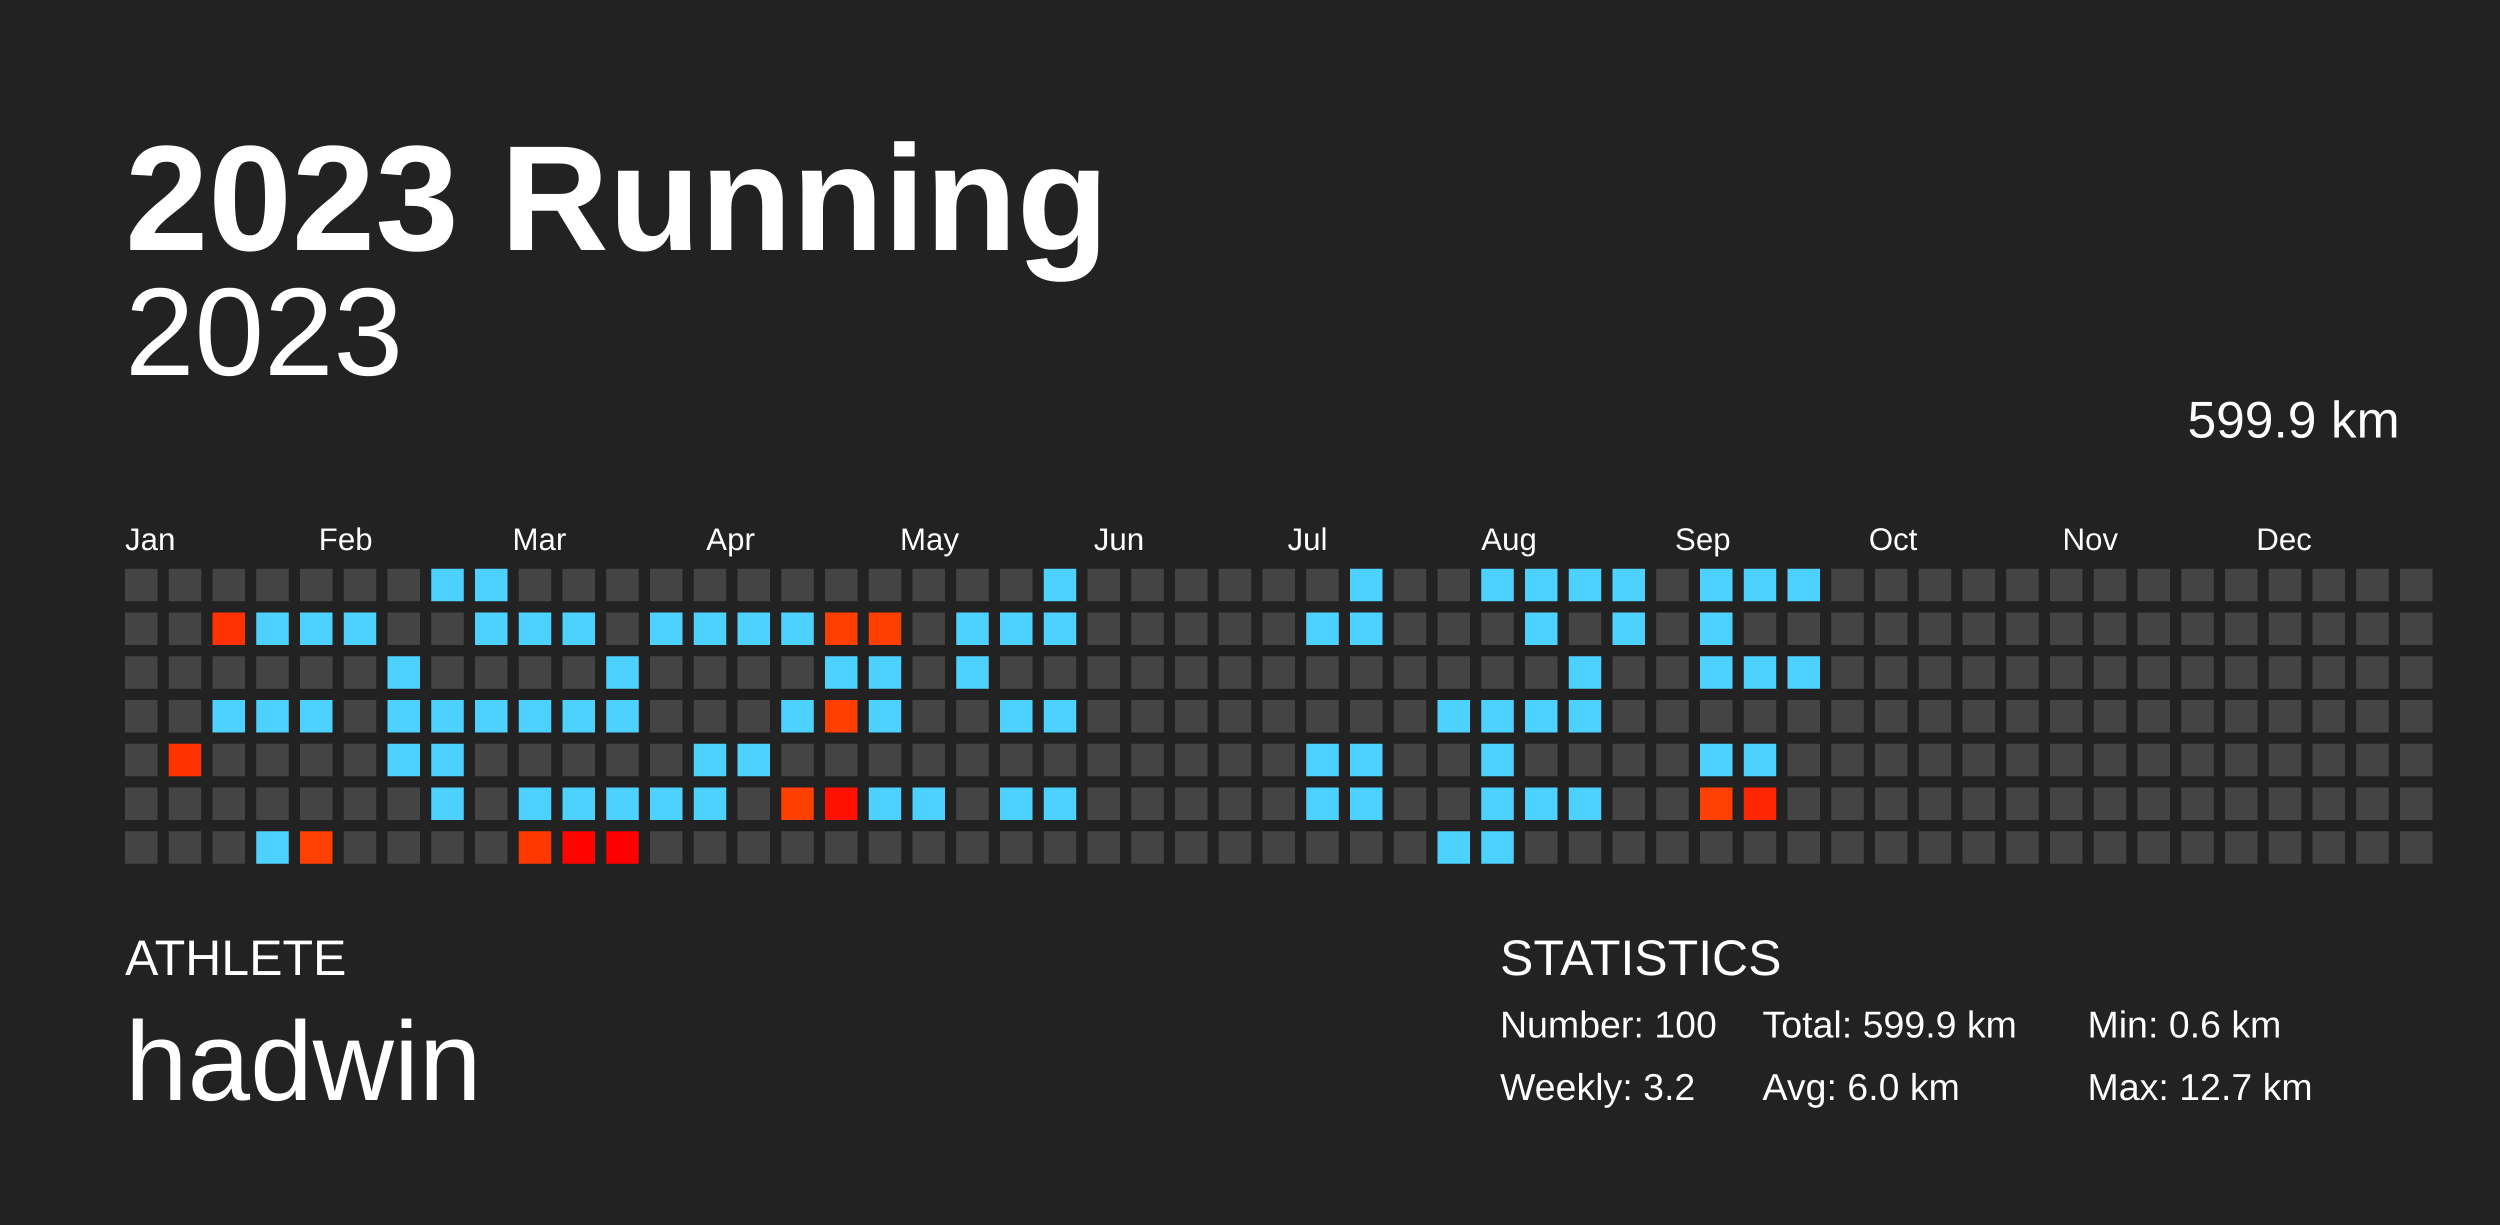
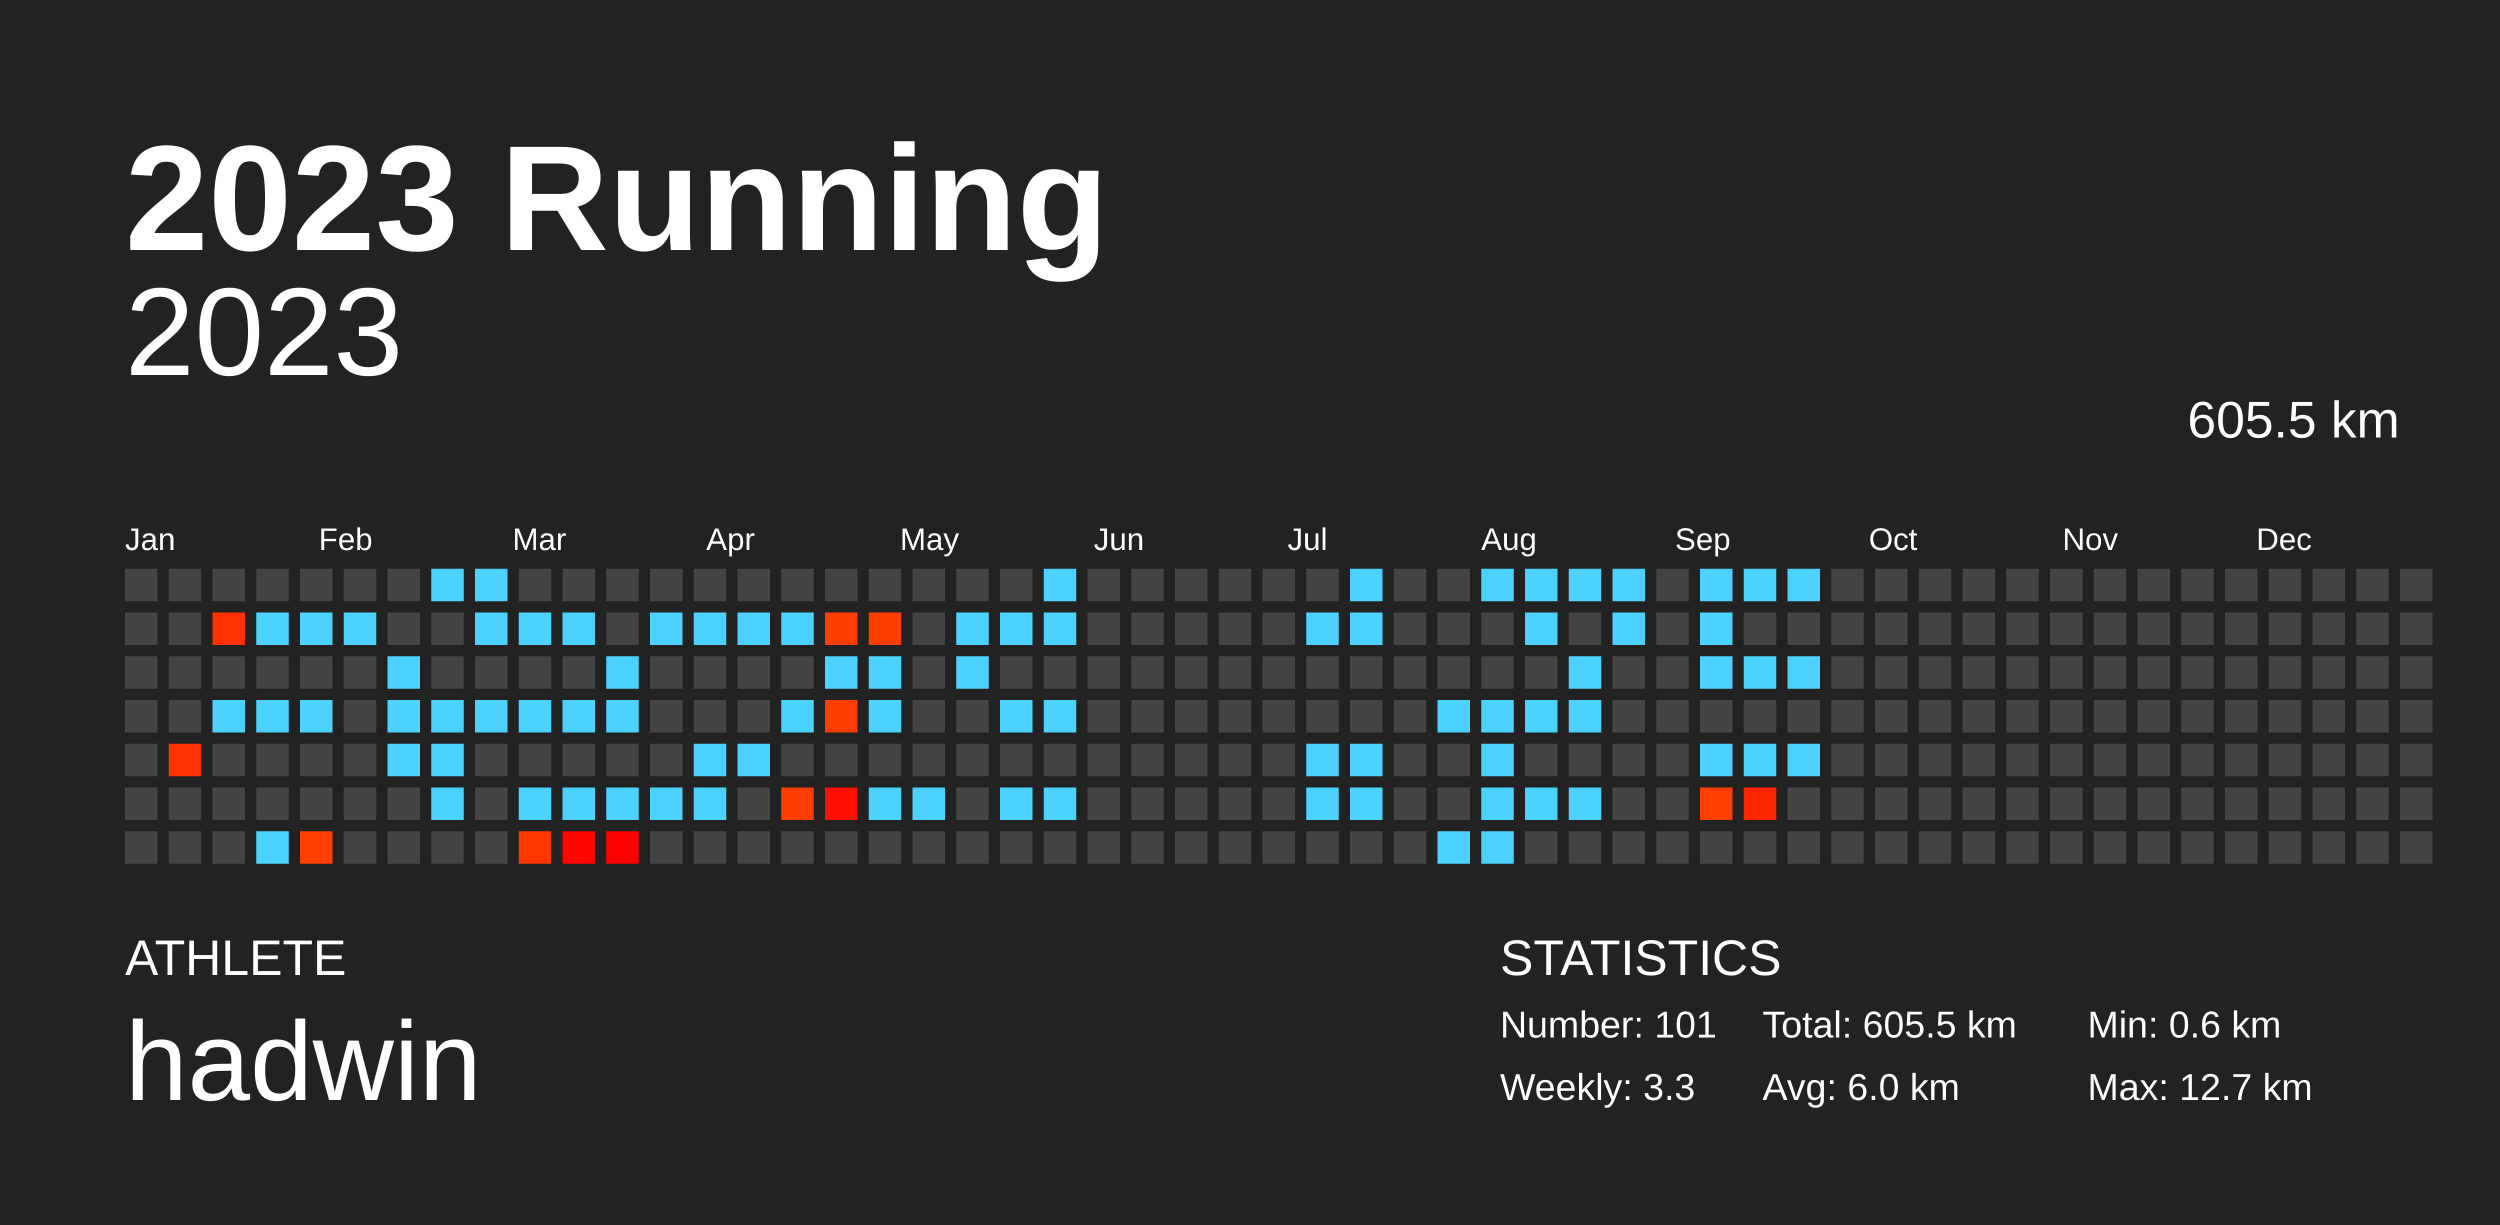
<svg xmlns="http://www.w3.org/2000/svg" baseProfile="full" height="98mm" version="1.1" viewBox="0,0,200,98" width="200mm">
  <defs />
  <rect fill="#222222" height="98" width="200" x="0" y="0" />
  <text fill="#FFFFFF" style="font-size:12px; font-family:Arial; font-weight:bold;" x="10" y="20">2023 Running</text>
  <text fill="#FFFFFF" style="font-size:4px; font-family:Arial" x="10" y="78">ATHLETE</text>
  <text fill="#FFFFFF" style="font-size:9px; font-family:Arial" x="10" y="88">hadwin</text>
  <text fill="#FFFFFF" style="font-size:4px; font-family:Arial" x="120" y="78">STATISTICS</text>
-   <text fill="#FFFFFF" style="font-size:3px; font-family:Arial" x="120" y="83">Number: 100</text>
-   <text fill="#FFFFFF" style="font-size:3px; font-family:Arial" x="120" y="88">Weekly: 3.2</text>
-   <text fill="#FFFFFF" style="font-size:3px; font-family:Arial" x="141" y="83">Total: 599.9 km</text>
+   <text fill="#FFFFFF" style="font-size:3px; font-family:Arial" x="120" y="83">Number: 101</text>
+   <text fill="#FFFFFF" style="font-size:3px; font-family:Arial" x="120" y="88">Weekly: 3.3</text>
+   <text fill="#FFFFFF" style="font-size:3px; font-family:Arial" x="141" y="83">Total: 605.5 km</text>
  <text fill="#FFFFFF" style="font-size:3px; font-family:Arial" x="141" y="88">Avg: 6.0 km</text>
  <text fill="#FFFFFF" style="font-size:3px; font-family:Arial" x="167" y="83">Min: 0.6 km</text>
  <text fill="#FFFFFF" style="font-size:3px; font-family:Arial" x="167" y="88">Max: 12.7 km</text>
  <text alignment-baseline="hanging" fill="#FFFFFF" style="font-size:10.0px; font-family:Arial;" x="10" y="30">2023</text>
-   <text alignment-baseline="hanging" fill="#FFFFFF" style="font-size:4.125px; font-family:Arial;" x="175" y="35">599.9 km</text>
+   <text alignment-baseline="hanging" fill="#FFFFFF" style="font-size:4.125px; font-family:Arial;" x="175" y="35">605.5 km</text>
  <text fill="#FFFFFF" style="font-size:2.5px; font-family:Arial" x="10.0" y="44">Jan</text>
  <text fill="#FFFFFF" style="font-size:2.5px; font-family:Arial" x="25.5" y="44">Feb</text>
  <text fill="#FFFFFF" style="font-size:2.5px; font-family:Arial" x="41.0" y="44">Mar</text>
  <text fill="#FFFFFF" style="font-size:2.5px; font-family:Arial" x="56.5" y="44">Apr</text>
  <text fill="#FFFFFF" style="font-size:2.5px; font-family:Arial" x="72.0" y="44">May</text>
  <text fill="#FFFFFF" style="font-size:2.5px; font-family:Arial" x="87.5" y="44">Jun</text>
  <text fill="#FFFFFF" style="font-size:2.5px; font-family:Arial" x="103.0" y="44">Jul</text>
  <text fill="#FFFFFF" style="font-size:2.5px; font-family:Arial" x="118.5" y="44">Aug</text>
  <text fill="#FFFFFF" style="font-size:2.5px; font-family:Arial" x="134.0" y="44">Sep</text>
  <text fill="#FFFFFF" style="font-size:2.5px; font-family:Arial" x="149.5" y="44">Oct</text>
  <text fill="#FFFFFF" style="font-size:2.5px; font-family:Arial" x="165.0" y="44">Nov</text>
  <text fill="#FFFFFF" style="font-size:2.5px; font-family:Arial" x="180.5" y="44">Dec</text>
  <rect fill="#444444" height="2.6" width="2.6" x="10.0" y="45.5" />
  <rect fill="#444444" height="2.6" width="2.6" x="10.0" y="49.0" />
  <rect fill="#444444" height="2.6" width="2.6" x="10.0" y="52.5" />
  <rect fill="#444444" height="2.6" width="2.6" x="10.0" y="56.0" />
  <rect fill="#444444" height="2.6" width="2.6" x="10.0" y="59.5" />
  <rect fill="#444444" height="2.6" width="2.6" x="10.0" y="63.0" />
  <rect fill="#444444" height="2.6" width="2.6" x="10.0" y="66.5" />
  <rect fill="#444444" height="2.6" width="2.6" x="13.5" y="45.5" />
  <rect fill="#444444" height="2.6" width="2.6" x="13.5" y="49.0" />
  <rect fill="#444444" height="2.6" width="2.6" x="13.5" y="52.5" />
  <rect fill="#444444" height="2.6" width="2.6" x="13.5" y="56.0" />
  <rect fill="#ff3200" height="2.6" width="2.6" x="13.5" y="59.5" />
  <rect fill="#444444" height="2.6" width="2.6" x="13.5" y="63.0" />
  <rect fill="#444444" height="2.6" width="2.6" x="13.5" y="66.5" />
  <rect fill="#444444" height="2.6" width="2.6" x="17.0" y="45.5" />
  <rect fill="#ff3100" height="2.6" width="2.6" x="17.0" y="49.0" />
  <rect fill="#444444" height="2.6" width="2.6" x="17.0" y="52.5" />
  <rect fill="#4dd2ff" height="2.6" width="2.6" x="17.0" y="56.0" />
  <rect fill="#444444" height="2.6" width="2.6" x="17.0" y="59.5" />
  <rect fill="#444444" height="2.6" width="2.6" x="17.0" y="63.0" />
  <rect fill="#444444" height="2.6" width="2.6" x="17.0" y="66.5" />
  <rect fill="#444444" height="2.6" width="2.6" x="20.5" y="45.5" />
  <rect fill="#4dd2ff" height="2.6" width="2.6" x="20.5" y="49.0" />
  <rect fill="#444444" height="2.6" width="2.6" x="20.5" y="52.5" />
  <rect fill="#4dd2ff" height="2.6" width="2.6" x="20.5" y="56.0" />
  <rect fill="#444444" height="2.6" width="2.6" x="20.5" y="59.5" />
  <rect fill="#444444" height="2.6" width="2.6" x="20.5" y="63.0" />
  <rect fill="#4dd2ff" height="2.6" width="2.6" x="20.5" y="66.5" />
  <rect fill="#444444" height="2.6" width="2.6" x="24.0" y="45.5" />
  <rect fill="#4dd2ff" height="2.6" width="2.6" x="24.0" y="49.0" />
  <rect fill="#444444" height="2.6" width="2.6" x="24.0" y="52.5" />
  <rect fill="#4dd2ff" height="2.6" width="2.6" x="24.0" y="56.0" />
  <rect fill="#444444" height="2.6" width="2.6" x="24.0" y="59.5" />
  <rect fill="#444444" height="2.6" width="2.6" x="24.0" y="63.0" />
  <rect fill="#ff4000" height="2.6" width="2.6" x="24.0" y="66.5" />
  <rect fill="#444444" height="2.6" width="2.6" x="27.5" y="45.5" />
  <rect fill="#4dd2ff" height="2.6" width="2.6" x="27.5" y="49.0" />
  <rect fill="#444444" height="2.6" width="2.6" x="27.5" y="52.5" />
  <rect fill="#444444" height="2.6" width="2.6" x="27.5" y="56.0" />
  <rect fill="#444444" height="2.6" width="2.6" x="27.5" y="59.5" />
  <rect fill="#444444" height="2.6" width="2.6" x="27.5" y="63.0" />
  <rect fill="#444444" height="2.6" width="2.6" x="27.5" y="66.5" />
  <rect fill="#444444" height="2.6" width="2.6" x="31.0" y="45.5" />
  <rect fill="#444444" height="2.6" width="2.6" x="31.0" y="49.0" />
  <rect fill="#4dd2ff" height="2.6" width="2.6" x="31.0" y="52.5" />
  <rect fill="#4dd2ff" height="2.6" width="2.6" x="31.0" y="56.0" />
  <rect fill="#4dd2ff" height="2.6" width="2.6" x="31.0" y="59.5" />
  <rect fill="#444444" height="2.6" width="2.6" x="31.0" y="63.0" />
  <rect fill="#444444" height="2.6" width="2.6" x="31.0" y="66.5" />
  <rect fill="#4dd2ff" height="2.6" width="2.6" x="34.5" y="45.5" />
  <rect fill="#444444" height="2.6" width="2.6" x="34.5" y="49.0" />
  <rect fill="#444444" height="2.6" width="2.6" x="34.5" y="52.5" />
  <rect fill="#4dd2ff" height="2.6" width="2.6" x="34.5" y="56.0" />
  <rect fill="#4dd2ff" height="2.6" width="2.6" x="34.5" y="59.5" />
  <rect fill="#4dd2ff" height="2.6" width="2.6" x="34.5" y="63.0" />
  <rect fill="#444444" height="2.6" width="2.6" x="34.5" y="66.5" />
  <rect fill="#4dd2ff" height="2.6" width="2.6" x="38.0" y="45.5" />
  <rect fill="#4dd2ff" height="2.6" width="2.6" x="38.0" y="49.0" />
  <rect fill="#444444" height="2.6" width="2.6" x="38.0" y="52.5" />
  <rect fill="#4dd2ff" height="2.6" width="2.6" x="38.0" y="56.0" />
  <rect fill="#444444" height="2.6" width="2.6" x="38.0" y="59.5" />
  <rect fill="#444444" height="2.6" width="2.6" x="38.0" y="63.0" />
  <rect fill="#444444" height="2.6" width="2.6" x="38.0" y="66.5" />
  <rect fill="#444444" height="2.6" width="2.6" x="41.5" y="45.5" />
  <rect fill="#4dd2ff" height="2.6" width="2.6" x="41.5" y="49.0" />
  <rect fill="#444444" height="2.6" width="2.6" x="41.5" y="52.5" />
  <rect fill="#4dd2ff" height="2.6" width="2.6" x="41.5" y="56.0" />
  <rect fill="#444444" height="2.6" width="2.6" x="41.5" y="59.5" />
  <rect fill="#4dd2ff" height="2.6" width="2.6" x="41.5" y="63.0" />
  <rect fill="#ff3800" height="2.6" width="2.6" x="41.5" y="66.5" />
  <rect fill="#444444" height="2.6" width="2.6" x="45.0" y="45.5" />
  <rect fill="#4dd2ff" height="2.6" width="2.6" x="45.0" y="49.0" />
  <rect fill="#444444" height="2.6" width="2.6" x="45.0" y="52.5" />
  <rect fill="#4dd2ff" height="2.6" width="2.6" x="45.0" y="56.0" />
  <rect fill="#444444" height="2.6" width="2.6" x="45.0" y="59.5" />
  <rect fill="#4dd2ff" height="2.6" width="2.6" x="45.0" y="63.0" />
  <rect fill="#ff0400" height="2.6" width="2.6" x="45.0" y="66.5" />
  <rect fill="#444444" height="2.6" width="2.6" x="48.5" y="45.5" />
  <rect fill="#444444" height="2.6" width="2.6" x="48.5" y="49.0" />
  <rect fill="#4dd2ff" height="2.6" width="2.6" x="48.5" y="52.5" />
  <rect fill="#4dd2ff" height="2.6" width="2.6" x="48.5" y="56.0" />
  <rect fill="#444444" height="2.6" width="2.6" x="48.5" y="59.5" />
  <rect fill="#4dd2ff" height="2.6" width="2.6" x="48.5" y="63.0" />
  <rect fill="#ff0000" height="2.6" width="2.6" x="48.5" y="66.5" />
  <rect fill="#444444" height="2.6" width="2.6" x="52.0" y="45.5" />
  <rect fill="#4dd2ff" height="2.6" width="2.6" x="52.0" y="49.0" />
  <rect fill="#444444" height="2.6" width="2.6" x="52.0" y="52.5" />
  <rect fill="#444444" height="2.6" width="2.6" x="52.0" y="56.0" />
  <rect fill="#444444" height="2.6" width="2.6" x="52.0" y="59.5" />
  <rect fill="#4dd2ff" height="2.6" width="2.6" x="52.0" y="63.0" />
  <rect fill="#444444" height="2.6" width="2.6" x="52.0" y="66.5" />
  <rect fill="#444444" height="2.6" width="2.6" x="55.5" y="45.5" />
  <rect fill="#4dd2ff" height="2.6" width="2.6" x="55.5" y="49.0" />
  <rect fill="#444444" height="2.6" width="2.6" x="55.5" y="52.5" />
  <rect fill="#444444" height="2.6" width="2.6" x="55.5" y="56.0" />
  <rect fill="#4dd2ff" height="2.6" width="2.6" x="55.5" y="59.5" />
  <rect fill="#4dd2ff" height="2.6" width="2.6" x="55.5" y="63.0" />
  <rect fill="#444444" height="2.6" width="2.6" x="55.5" y="66.5" />
  <rect fill="#444444" height="2.6" width="2.6" x="59.0" y="45.5" />
  <rect fill="#4dd2ff" height="2.6" width="2.6" x="59.0" y="49.0" />
  <rect fill="#444444" height="2.6" width="2.6" x="59.0" y="52.5" />
  <rect fill="#444444" height="2.6" width="2.6" x="59.0" y="56.0" />
  <rect fill="#4dd2ff" height="2.6" width="2.6" x="59.0" y="59.5" />
  <rect fill="#444444" height="2.6" width="2.6" x="59.0" y="63.0" />
  <rect fill="#444444" height="2.6" width="2.6" x="59.0" y="66.5" />
  <rect fill="#444444" height="2.6" width="2.6" x="62.5" y="45.5" />
  <rect fill="#4dd2ff" height="2.6" width="2.6" x="62.5" y="49.0" />
  <rect fill="#444444" height="2.6" width="2.6" x="62.5" y="52.5" />
  <rect fill="#4dd2ff" height="2.6" width="2.6" x="62.5" y="56.0" />
  <rect fill="#444444" height="2.6" width="2.6" x="62.5" y="59.5" />
  <rect fill="#ff3f00" height="2.6" width="2.6" x="62.5" y="63.0" />
  <rect fill="#444444" height="2.6" width="2.6" x="62.5" y="66.5" />
  <rect fill="#444444" height="2.6" width="2.6" x="66.0" y="45.5" />
  <rect fill="#ff3f00" height="2.6" width="2.6" x="66.0" y="49.0" />
  <rect fill="#4dd2ff" height="2.6" width="2.6" x="66.0" y="52.5" />
  <rect fill="#ff3e00" height="2.6" width="2.6" x="66.0" y="56.0" />
  <rect fill="#444444" height="2.6" width="2.6" x="66.0" y="59.5" />
  <rect fill="#ff1000" height="2.6" width="2.6" x="66.0" y="63.0" />
  <rect fill="#444444" height="2.6" width="2.6" x="66.0" y="66.5" />
  <rect fill="#444444" height="2.6" width="2.6" x="69.5" y="45.5" />
  <rect fill="#ff3f00" height="2.6" width="2.6" x="69.5" y="49.0" />
  <rect fill="#4dd2ff" height="2.6" width="2.6" x="69.5" y="52.5" />
  <rect fill="#4dd2ff" height="2.6" width="2.6" x="69.5" y="56.0" />
  <rect fill="#444444" height="2.6" width="2.6" x="69.5" y="59.5" />
  <rect fill="#4dd2ff" height="2.6" width="2.6" x="69.5" y="63.0" />
  <rect fill="#444444" height="2.6" width="2.6" x="69.5" y="66.5" />
  <rect fill="#444444" height="2.6" width="2.6" x="73.0" y="45.5" />
  <rect fill="#444444" height="2.6" width="2.6" x="73.0" y="49.0" />
  <rect fill="#444444" height="2.6" width="2.6" x="73.0" y="52.5" />
  <rect fill="#444444" height="2.6" width="2.6" x="73.0" y="56.0" />
  <rect fill="#444444" height="2.6" width="2.6" x="73.0" y="59.5" />
  <rect fill="#4dd2ff" height="2.6" width="2.6" x="73.0" y="63.0" />
  <rect fill="#444444" height="2.6" width="2.6" x="73.0" y="66.5" />
  <rect fill="#444444" height="2.6" width="2.6" x="76.5" y="45.5" />
  <rect fill="#4dd2ff" height="2.6" width="2.6" x="76.5" y="49.0" />
  <rect fill="#4dd2ff" height="2.6" width="2.6" x="76.5" y="52.5" />
  <rect fill="#444444" height="2.6" width="2.6" x="76.5" y="56.0" />
  <rect fill="#444444" height="2.6" width="2.6" x="76.5" y="59.5" />
  <rect fill="#444444" height="2.6" width="2.6" x="76.5" y="63.0" />
  <rect fill="#444444" height="2.6" width="2.6" x="76.5" y="66.5" />
  <rect fill="#444444" height="2.6" width="2.6" x="80.0" y="45.5" />
  <rect fill="#4dd2ff" height="2.6" width="2.6" x="80.0" y="49.0" />
  <rect fill="#444444" height="2.6" width="2.6" x="80.0" y="52.5" />
  <rect fill="#4dd2ff" height="2.6" width="2.6" x="80.0" y="56.0" />
  <rect fill="#444444" height="2.6" width="2.6" x="80.0" y="59.5" />
  <rect fill="#4dd2ff" height="2.6" width="2.6" x="80.0" y="63.0" />
  <rect fill="#444444" height="2.6" width="2.6" x="80.0" y="66.5" />
  <rect fill="#4dd2ff" height="2.6" width="2.6" x="83.5" y="45.5" />
  <rect fill="#4dd2ff" height="2.6" width="2.6" x="83.5" y="49.0" />
  <rect fill="#444444" height="2.6" width="2.6" x="83.5" y="52.5" />
  <rect fill="#4dd2ff" height="2.6" width="2.6" x="83.5" y="56.0" />
  <rect fill="#444444" height="2.6" width="2.6" x="83.5" y="59.5" />
  <rect fill="#4dd2ff" height="2.6" width="2.6" x="83.5" y="63.0" />
  <rect fill="#444444" height="2.6" width="2.6" x="83.5" y="66.5" />
  <rect fill="#444444" height="2.6" width="2.6" x="87.0" y="45.5" />
  <rect fill="#444444" height="2.6" width="2.6" x="87.0" y="49.0" />
  <rect fill="#444444" height="2.6" width="2.6" x="87.0" y="52.5" />
  <rect fill="#444444" height="2.6" width="2.6" x="87.0" y="56.0" />
  <rect fill="#444444" height="2.6" width="2.6" x="87.0" y="59.5" />
  <rect fill="#444444" height="2.6" width="2.6" x="87.0" y="63.0" />
  <rect fill="#444444" height="2.6" width="2.6" x="87.0" y="66.5" />
  <rect fill="#444444" height="2.6" width="2.6" x="90.5" y="45.5" />
  <rect fill="#444444" height="2.6" width="2.6" x="90.5" y="49.0" />
  <rect fill="#444444" height="2.6" width="2.6" x="90.5" y="52.5" />
  <rect fill="#444444" height="2.6" width="2.6" x="90.5" y="56.0" />
  <rect fill="#444444" height="2.6" width="2.6" x="90.5" y="59.5" />
  <rect fill="#444444" height="2.6" width="2.6" x="90.5" y="63.0" />
  <rect fill="#444444" height="2.6" width="2.6" x="90.5" y="66.5" />
  <rect fill="#444444" height="2.6" width="2.6" x="94.0" y="45.5" />
  <rect fill="#444444" height="2.6" width="2.6" x="94.0" y="49.0" />
  <rect fill="#444444" height="2.6" width="2.6" x="94.0" y="52.5" />
  <rect fill="#444444" height="2.6" width="2.6" x="94.0" y="56.0" />
  <rect fill="#444444" height="2.6" width="2.6" x="94.0" y="59.5" />
  <rect fill="#444444" height="2.6" width="2.6" x="94.0" y="63.0" />
  <rect fill="#444444" height="2.6" width="2.6" x="94.0" y="66.5" />
  <rect fill="#444444" height="2.6" width="2.6" x="97.5" y="45.5" />
  <rect fill="#444444" height="2.6" width="2.6" x="97.5" y="49.0" />
  <rect fill="#444444" height="2.6" width="2.6" x="97.5" y="52.5" />
  <rect fill="#444444" height="2.6" width="2.6" x="97.5" y="56.0" />
  <rect fill="#444444" height="2.6" width="2.6" x="97.5" y="59.5" />
  <rect fill="#444444" height="2.6" width="2.6" x="97.5" y="63.0" />
  <rect fill="#444444" height="2.6" width="2.6" x="97.5" y="66.5" />
  <rect fill="#444444" height="2.6" width="2.6" x="101.0" y="45.5" />
  <rect fill="#444444" height="2.6" width="2.6" x="101.0" y="49.0" />
  <rect fill="#444444" height="2.6" width="2.6" x="101.0" y="52.5" />
  <rect fill="#444444" height="2.6" width="2.6" x="101.0" y="56.0" />
  <rect fill="#444444" height="2.6" width="2.6" x="101.0" y="59.5" />
  <rect fill="#444444" height="2.6" width="2.6" x="101.0" y="63.0" />
  <rect fill="#444444" height="2.6" width="2.6" x="101.0" y="66.5" />
  <rect fill="#444444" height="2.6" width="2.6" x="104.5" y="45.5" />
  <rect fill="#4dd2ff" height="2.6" width="2.6" x="104.5" y="49.0" />
  <rect fill="#444444" height="2.6" width="2.6" x="104.5" y="52.5" />
  <rect fill="#444444" height="2.6" width="2.6" x="104.5" y="56.0" />
  <rect fill="#4dd2ff" height="2.6" width="2.6" x="104.5" y="59.5" />
  <rect fill="#4dd2ff" height="2.6" width="2.6" x="104.5" y="63.0" />
  <rect fill="#444444" height="2.6" width="2.6" x="104.5" y="66.5" />
  <rect fill="#4dd2ff" height="2.6" width="2.6" x="108.0" y="45.5" />
  <rect fill="#4dd2ff" height="2.6" width="2.6" x="108.0" y="49.0" />
  <rect fill="#444444" height="2.6" width="2.6" x="108.0" y="52.5" />
  <rect fill="#444444" height="2.6" width="2.6" x="108.0" y="56.0" />
  <rect fill="#4dd2ff" height="2.6" width="2.6" x="108.0" y="59.5" />
  <rect fill="#4dd2ff" height="2.6" width="2.6" x="108.0" y="63.0" />
  <rect fill="#444444" height="2.6" width="2.6" x="108.0" y="66.5" />
  <rect fill="#444444" height="2.6" width="2.6" x="111.5" y="45.5" />
  <rect fill="#444444" height="2.6" width="2.6" x="111.5" y="49.0" />
  <rect fill="#444444" height="2.6" width="2.6" x="111.5" y="52.5" />
  <rect fill="#444444" height="2.6" width="2.6" x="111.5" y="56.0" />
  <rect fill="#444444" height="2.6" width="2.6" x="111.5" y="59.5" />
  <rect fill="#444444" height="2.6" width="2.6" x="111.5" y="63.0" />
  <rect fill="#444444" height="2.6" width="2.6" x="111.5" y="66.5" />
  <rect fill="#444444" height="2.6" width="2.6" x="115.0" y="45.5" />
  <rect fill="#444444" height="2.6" width="2.6" x="115.0" y="49.0" />
  <rect fill="#444444" height="2.6" width="2.6" x="115.0" y="52.5" />
  <rect fill="#4dd2ff" height="2.6" width="2.6" x="115.0" y="56.0" />
  <rect fill="#444444" height="2.6" width="2.6" x="115.0" y="59.5" />
  <rect fill="#444444" height="2.6" width="2.6" x="115.0" y="63.0" />
  <rect fill="#4dd2ff" height="2.6" width="2.6" x="115.0" y="66.5" />
  <rect fill="#4dd2ff" height="2.6" width="2.6" x="118.5" y="45.5" />
  <rect fill="#444444" height="2.6" width="2.6" x="118.5" y="49.0" />
  <rect fill="#444444" height="2.6" width="2.6" x="118.5" y="52.5" />
  <rect fill="#4dd2ff" height="2.6" width="2.6" x="118.5" y="56.0" />
  <rect fill="#4dd2ff" height="2.6" width="2.6" x="118.5" y="59.5" />
  <rect fill="#4dd2ff" height="2.6" width="2.6" x="118.5" y="63.0" />
  <rect fill="#4dd2ff" height="2.6" width="2.6" x="118.5" y="66.5" />
  <rect fill="#4dd2ff" height="2.6" width="2.6" x="122.0" y="45.5" />
  <rect fill="#4dd2ff" height="2.6" width="2.6" x="122.0" y="49.0" />
  <rect fill="#444444" height="2.6" width="2.6" x="122.0" y="52.5" />
  <rect fill="#4dd2ff" height="2.6" width="2.6" x="122.0" y="56.0" />
  <rect fill="#444444" height="2.6" width="2.6" x="122.0" y="59.5" />
  <rect fill="#4dd2ff" height="2.6" width="2.6" x="122.0" y="63.0" />
  <rect fill="#444444" height="2.6" width="2.6" x="122.0" y="66.5" />
  <rect fill="#4dd2ff" height="2.6" width="2.6" x="125.5" y="45.5" />
  <rect fill="#444444" height="2.6" width="2.6" x="125.5" y="49.0" />
  <rect fill="#4dd2ff" height="2.6" width="2.6" x="125.5" y="52.5" />
  <rect fill="#4dd2ff" height="2.6" width="2.6" x="125.5" y="56.0" />
  <rect fill="#444444" height="2.6" width="2.6" x="125.5" y="59.5" />
  <rect fill="#4dd2ff" height="2.6" width="2.6" x="125.5" y="63.0" />
  <rect fill="#444444" height="2.6" width="2.6" x="125.5" y="66.5" />
  <rect fill="#4dd2ff" height="2.6" width="2.6" x="129.0" y="45.5" />
  <rect fill="#4dd2ff" height="2.6" width="2.6" x="129.0" y="49.0" />
  <rect fill="#444444" height="2.6" width="2.6" x="129.0" y="52.5" />
  <rect fill="#444444" height="2.6" width="2.6" x="129.0" y="56.0" />
  <rect fill="#444444" height="2.6" width="2.6" x="129.0" y="59.5" />
  <rect fill="#444444" height="2.6" width="2.6" x="129.0" y="63.0" />
  <rect fill="#444444" height="2.6" width="2.6" x="129.0" y="66.5" />
  <rect fill="#444444" height="2.6" width="2.6" x="132.5" y="45.5" />
  <rect fill="#444444" height="2.6" width="2.6" x="132.5" y="49.0" />
  <rect fill="#444444" height="2.6" width="2.6" x="132.5" y="52.5" />
  <rect fill="#444444" height="2.6" width="2.6" x="132.5" y="56.0" />
  <rect fill="#444444" height="2.6" width="2.6" x="132.5" y="59.5" />
  <rect fill="#444444" height="2.6" width="2.6" x="132.5" y="63.0" />
  <rect fill="#444444" height="2.6" width="2.6" x="132.5" y="66.5" />
  <rect fill="#4dd2ff" height="2.6" width="2.6" x="136.0" y="45.5" />
  <rect fill="#4dd2ff" height="2.6" width="2.6" x="136.0" y="49.0" />
  <rect fill="#4dd2ff" height="2.6" width="2.6" x="136.0" y="52.5" />
  <rect fill="#444444" height="2.6" width="2.6" x="136.0" y="56.0" />
  <rect fill="#4dd2ff" height="2.6" width="2.6" x="136.0" y="59.5" />
  <rect fill="#ff4000" height="2.6" width="2.6" x="136.0" y="63.0" />
  <rect fill="#444444" height="2.6" width="2.6" x="136.0" y="66.5" />
  <rect fill="#4dd2ff" height="2.6" width="2.6" x="139.5" y="45.5" />
  <rect fill="#444444" height="2.6" width="2.6" x="139.5" y="49.0" />
  <rect fill="#4dd2ff" height="2.6" width="2.6" x="139.5" y="52.5" />
  <rect fill="#444444" height="2.6" width="2.6" x="139.5" y="56.0" />
  <rect fill="#4dd2ff" height="2.6" width="2.6" x="139.5" y="59.5" />
  <rect fill="#ff2600" height="2.6" width="2.6" x="139.5" y="63.0" />
  <rect fill="#444444" height="2.6" width="2.6" x="139.5" y="66.5" />
  <rect fill="#4dd2ff" height="2.6" width="2.6" x="143.0" y="45.5" />
  <rect fill="#444444" height="2.6" width="2.6" x="143.0" y="49.0" />
  <rect fill="#4dd2ff" height="2.6" width="2.6" x="143.0" y="52.5" />
  <rect fill="#444444" height="2.6" width="2.6" x="143.0" y="56.0" />
-   <rect fill="#444444" height="2.6" width="2.6" x="143.0" y="59.5" />
+   <rect fill="#4dd2ff" height="2.6" width="2.6" x="143.0" y="59.5" />
  <rect fill="#444444" height="2.6" width="2.6" x="143.0" y="63.0" />
  <rect fill="#444444" height="2.6" width="2.6" x="143.0" y="66.5" />
  <rect fill="#444444" height="2.6" width="2.6" x="146.5" y="45.5" />
  <rect fill="#444444" height="2.6" width="2.6" x="146.5" y="49.0" />
  <rect fill="#444444" height="2.6" width="2.6" x="146.5" y="52.5" />
  <rect fill="#444444" height="2.6" width="2.6" x="146.5" y="56.0" />
  <rect fill="#444444" height="2.6" width="2.6" x="146.5" y="59.5" />
  <rect fill="#444444" height="2.6" width="2.6" x="146.5" y="63.0" />
  <rect fill="#444444" height="2.6" width="2.6" x="146.5" y="66.5" />
  <rect fill="#444444" height="2.6" width="2.6" x="150.0" y="45.5" />
  <rect fill="#444444" height="2.6" width="2.6" x="150.0" y="49.0" />
  <rect fill="#444444" height="2.6" width="2.6" x="150.0" y="52.5" />
  <rect fill="#444444" height="2.6" width="2.6" x="150.0" y="56.0" />
  <rect fill="#444444" height="2.6" width="2.6" x="150.0" y="59.5" />
  <rect fill="#444444" height="2.6" width="2.6" x="150.0" y="63.0" />
  <rect fill="#444444" height="2.6" width="2.6" x="150.0" y="66.5" />
  <rect fill="#444444" height="2.6" width="2.6" x="153.5" y="45.5" />
  <rect fill="#444444" height="2.6" width="2.6" x="153.5" y="49.0" />
  <rect fill="#444444" height="2.6" width="2.6" x="153.5" y="52.5" />
  <rect fill="#444444" height="2.6" width="2.6" x="153.5" y="56.0" />
  <rect fill="#444444" height="2.6" width="2.6" x="153.5" y="59.5" />
  <rect fill="#444444" height="2.6" width="2.6" x="153.5" y="63.0" />
  <rect fill="#444444" height="2.6" width="2.6" x="153.5" y="66.5" />
  <rect fill="#444444" height="2.6" width="2.6" x="157.0" y="45.5" />
  <rect fill="#444444" height="2.6" width="2.6" x="157.0" y="49.0" />
  <rect fill="#444444" height="2.6" width="2.6" x="157.0" y="52.5" />
  <rect fill="#444444" height="2.6" width="2.6" x="157.0" y="56.0" />
  <rect fill="#444444" height="2.6" width="2.6" x="157.0" y="59.5" />
  <rect fill="#444444" height="2.6" width="2.6" x="157.0" y="63.0" />
  <rect fill="#444444" height="2.6" width="2.6" x="157.0" y="66.5" />
  <rect fill="#444444" height="2.6" width="2.6" x="160.5" y="45.5" />
  <rect fill="#444444" height="2.6" width="2.6" x="160.5" y="49.0" />
  <rect fill="#444444" height="2.6" width="2.6" x="160.5" y="52.5" />
  <rect fill="#444444" height="2.6" width="2.6" x="160.5" y="56.0" />
  <rect fill="#444444" height="2.6" width="2.6" x="160.5" y="59.5" />
  <rect fill="#444444" height="2.6" width="2.6" x="160.5" y="63.0" />
  <rect fill="#444444" height="2.6" width="2.6" x="160.5" y="66.5" />
  <rect fill="#444444" height="2.6" width="2.6" x="164.0" y="45.5" />
  <rect fill="#444444" height="2.6" width="2.6" x="164.0" y="49.0" />
  <rect fill="#444444" height="2.6" width="2.6" x="164.0" y="52.5" />
  <rect fill="#444444" height="2.6" width="2.6" x="164.0" y="56.0" />
  <rect fill="#444444" height="2.6" width="2.6" x="164.0" y="59.5" />
  <rect fill="#444444" height="2.6" width="2.6" x="164.0" y="63.0" />
  <rect fill="#444444" height="2.6" width="2.6" x="164.0" y="66.5" />
  <rect fill="#444444" height="2.6" width="2.6" x="167.5" y="45.5" />
  <rect fill="#444444" height="2.6" width="2.6" x="167.5" y="49.0" />
  <rect fill="#444444" height="2.6" width="2.6" x="167.5" y="52.5" />
  <rect fill="#444444" height="2.6" width="2.6" x="167.5" y="56.0" />
  <rect fill="#444444" height="2.6" width="2.6" x="167.5" y="59.5" />
  <rect fill="#444444" height="2.6" width="2.6" x="167.5" y="63.0" />
  <rect fill="#444444" height="2.6" width="2.6" x="167.5" y="66.5" />
  <rect fill="#444444" height="2.6" width="2.6" x="171.0" y="45.5" />
  <rect fill="#444444" height="2.6" width="2.6" x="171.0" y="49.0" />
  <rect fill="#444444" height="2.6" width="2.6" x="171.0" y="52.5" />
  <rect fill="#444444" height="2.6" width="2.6" x="171.0" y="56.0" />
  <rect fill="#444444" height="2.6" width="2.6" x="171.0" y="59.5" />
  <rect fill="#444444" height="2.6" width="2.6" x="171.0" y="63.0" />
  <rect fill="#444444" height="2.6" width="2.6" x="171.0" y="66.5" />
  <rect fill="#444444" height="2.6" width="2.6" x="174.5" y="45.5" />
  <rect fill="#444444" height="2.6" width="2.6" x="174.5" y="49.0" />
  <rect fill="#444444" height="2.6" width="2.6" x="174.5" y="52.5" />
  <rect fill="#444444" height="2.6" width="2.6" x="174.5" y="56.0" />
  <rect fill="#444444" height="2.6" width="2.6" x="174.5" y="59.5" />
  <rect fill="#444444" height="2.6" width="2.6" x="174.5" y="63.0" />
  <rect fill="#444444" height="2.6" width="2.6" x="174.5" y="66.5" />
  <rect fill="#444444" height="2.6" width="2.6" x="178.0" y="45.5" />
  <rect fill="#444444" height="2.6" width="2.6" x="178.0" y="49.0" />
  <rect fill="#444444" height="2.6" width="2.6" x="178.0" y="52.5" />
  <rect fill="#444444" height="2.6" width="2.6" x="178.0" y="56.0" />
  <rect fill="#444444" height="2.6" width="2.6" x="178.0" y="59.5" />
  <rect fill="#444444" height="2.6" width="2.6" x="178.0" y="63.0" />
  <rect fill="#444444" height="2.6" width="2.6" x="178.0" y="66.5" />
  <rect fill="#444444" height="2.6" width="2.6" x="181.5" y="45.5" />
  <rect fill="#444444" height="2.6" width="2.6" x="181.5" y="49.0" />
  <rect fill="#444444" height="2.6" width="2.6" x="181.5" y="52.5" />
  <rect fill="#444444" height="2.6" width="2.6" x="181.5" y="56.0" />
  <rect fill="#444444" height="2.6" width="2.6" x="181.5" y="59.5" />
  <rect fill="#444444" height="2.6" width="2.6" x="181.5" y="63.0" />
  <rect fill="#444444" height="2.6" width="2.6" x="181.5" y="66.5" />
  <rect fill="#444444" height="2.6" width="2.6" x="185.0" y="45.5" />
  <rect fill="#444444" height="2.6" width="2.6" x="185.0" y="49.0" />
  <rect fill="#444444" height="2.6" width="2.6" x="185.0" y="52.5" />
  <rect fill="#444444" height="2.6" width="2.6" x="185.0" y="56.0" />
  <rect fill="#444444" height="2.6" width="2.6" x="185.0" y="59.5" />
  <rect fill="#444444" height="2.6" width="2.6" x="185.0" y="63.0" />
  <rect fill="#444444" height="2.6" width="2.6" x="185.0" y="66.5" />
  <rect fill="#444444" height="2.6" width="2.6" x="188.5" y="45.5" />
  <rect fill="#444444" height="2.6" width="2.6" x="188.5" y="49.0" />
  <rect fill="#444444" height="2.6" width="2.6" x="188.5" y="52.5" />
  <rect fill="#444444" height="2.6" width="2.6" x="188.5" y="56.0" />
  <rect fill="#444444" height="2.6" width="2.6" x="188.5" y="59.5" />
  <rect fill="#444444" height="2.6" width="2.6" x="188.5" y="63.0" />
  <rect fill="#444444" height="2.6" width="2.6" x="188.5" y="66.5" />
  <rect fill="#444444" height="2.6" width="2.6" x="192.0" y="45.5" />
  <rect fill="#444444" height="2.6" width="2.6" x="192.0" y="49.0" />
  <rect fill="#444444" height="2.6" width="2.6" x="192.0" y="52.5" />
  <rect fill="#444444" height="2.6" width="2.6" x="192.0" y="56.0" />
  <rect fill="#444444" height="2.6" width="2.6" x="192.0" y="59.5" />
  <rect fill="#444444" height="2.6" width="2.6" x="192.0" y="63.0" />
  <rect fill="#444444" height="2.6" width="2.6" x="192.0" y="66.5" />
</svg>
